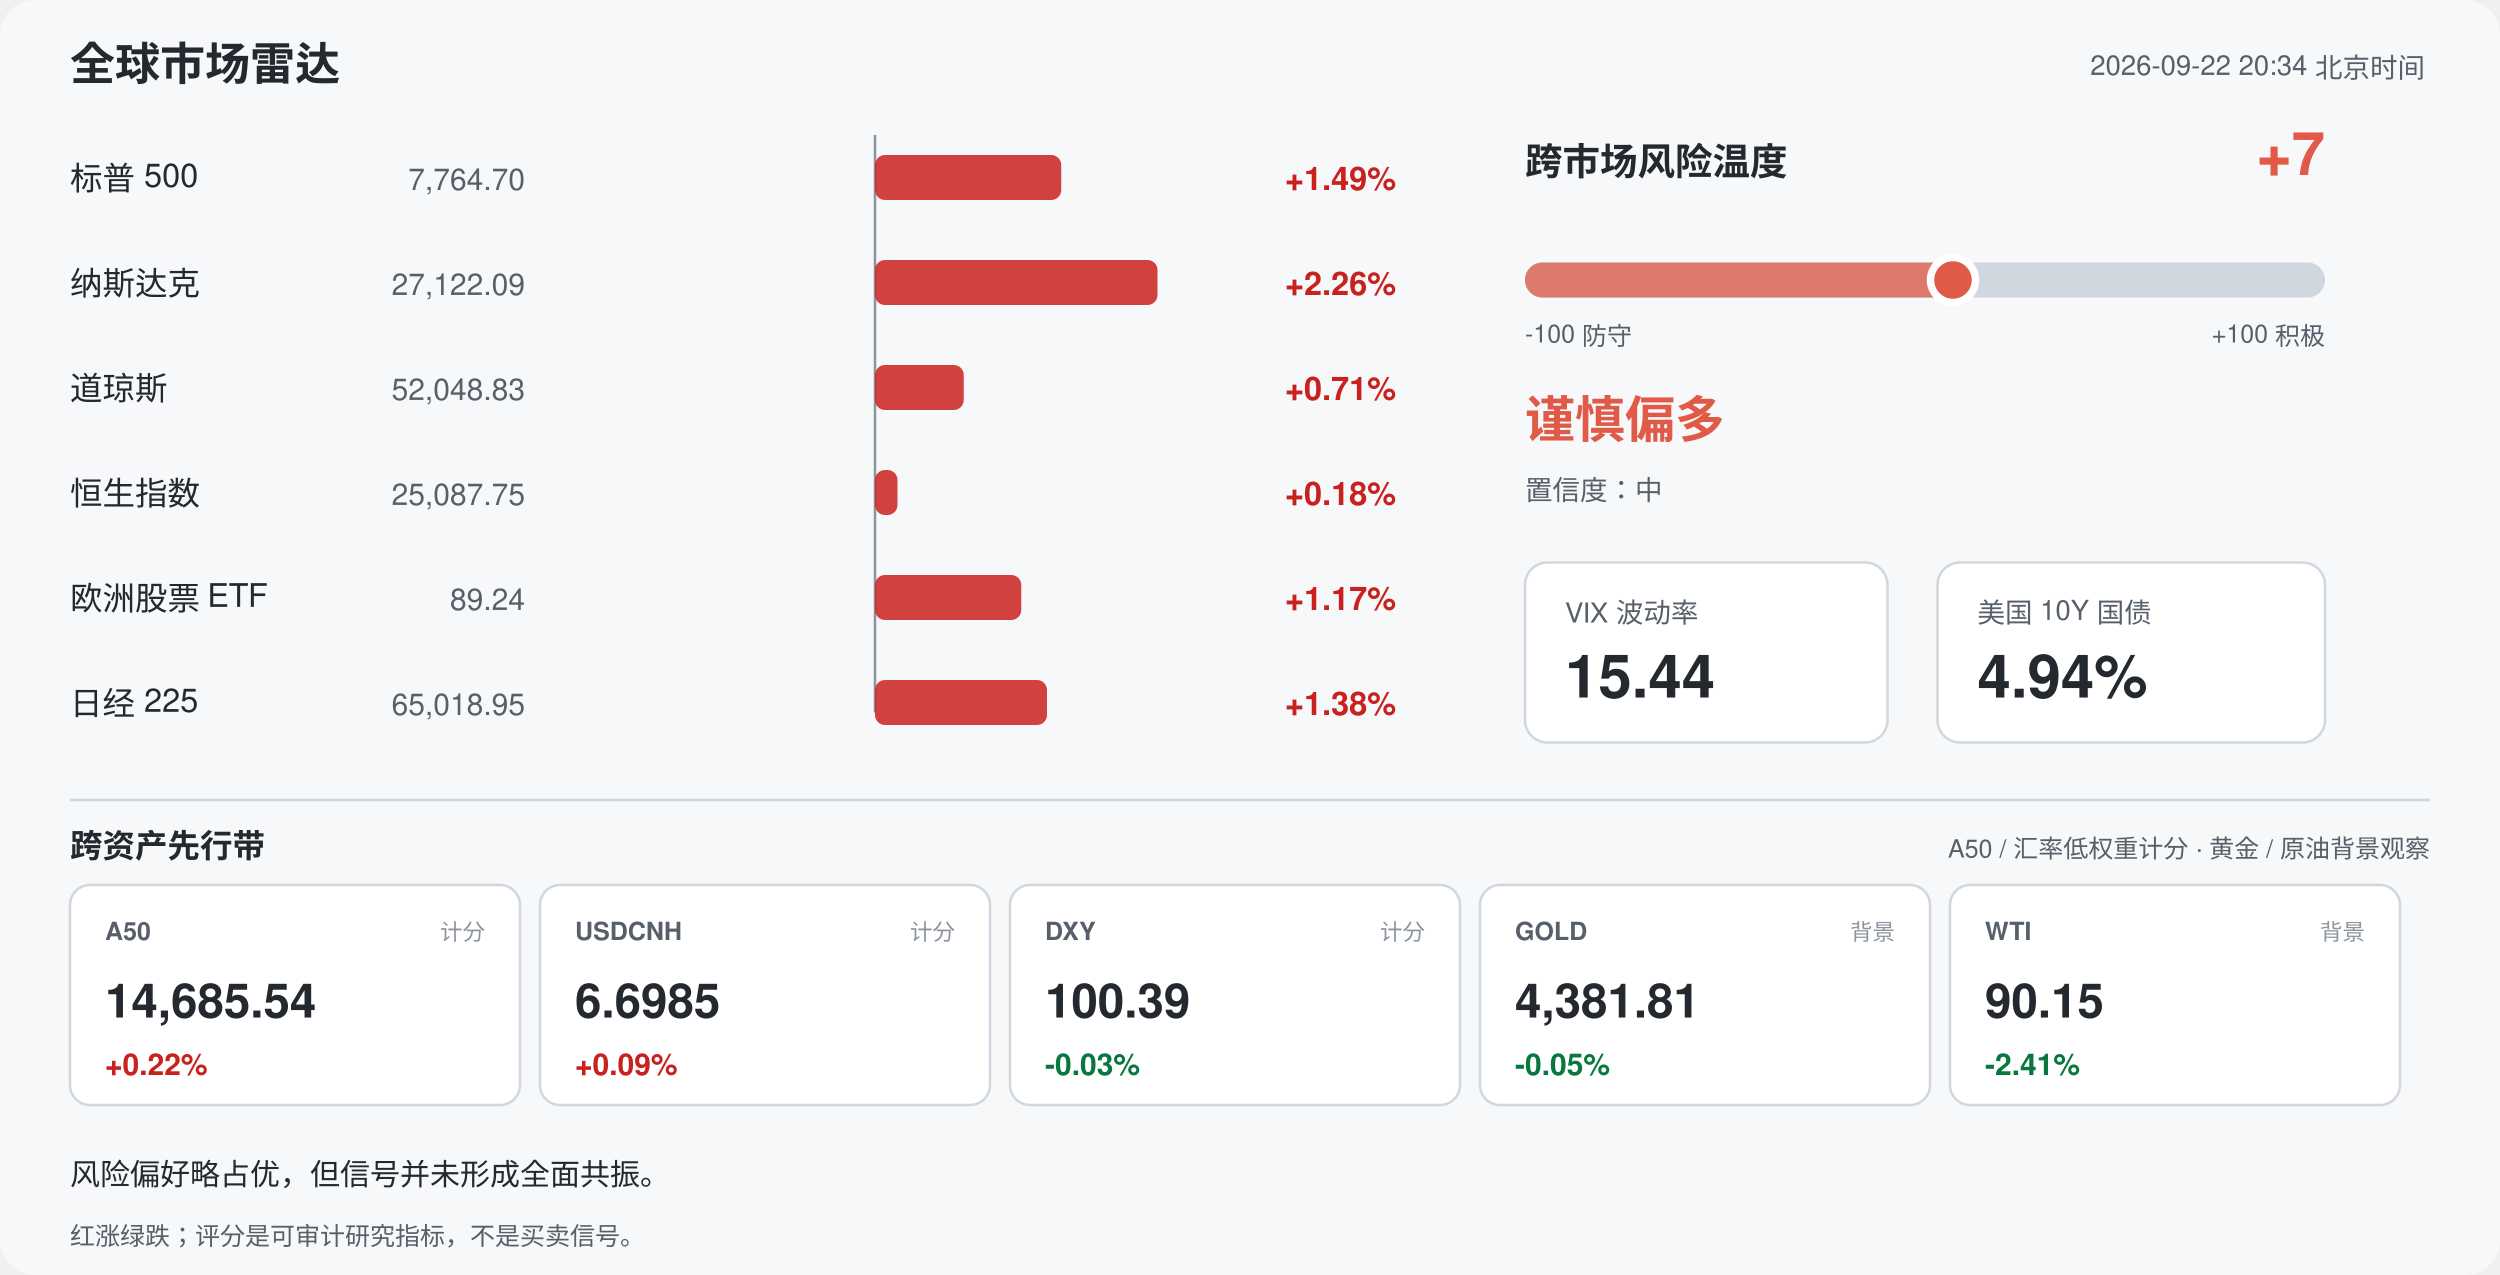
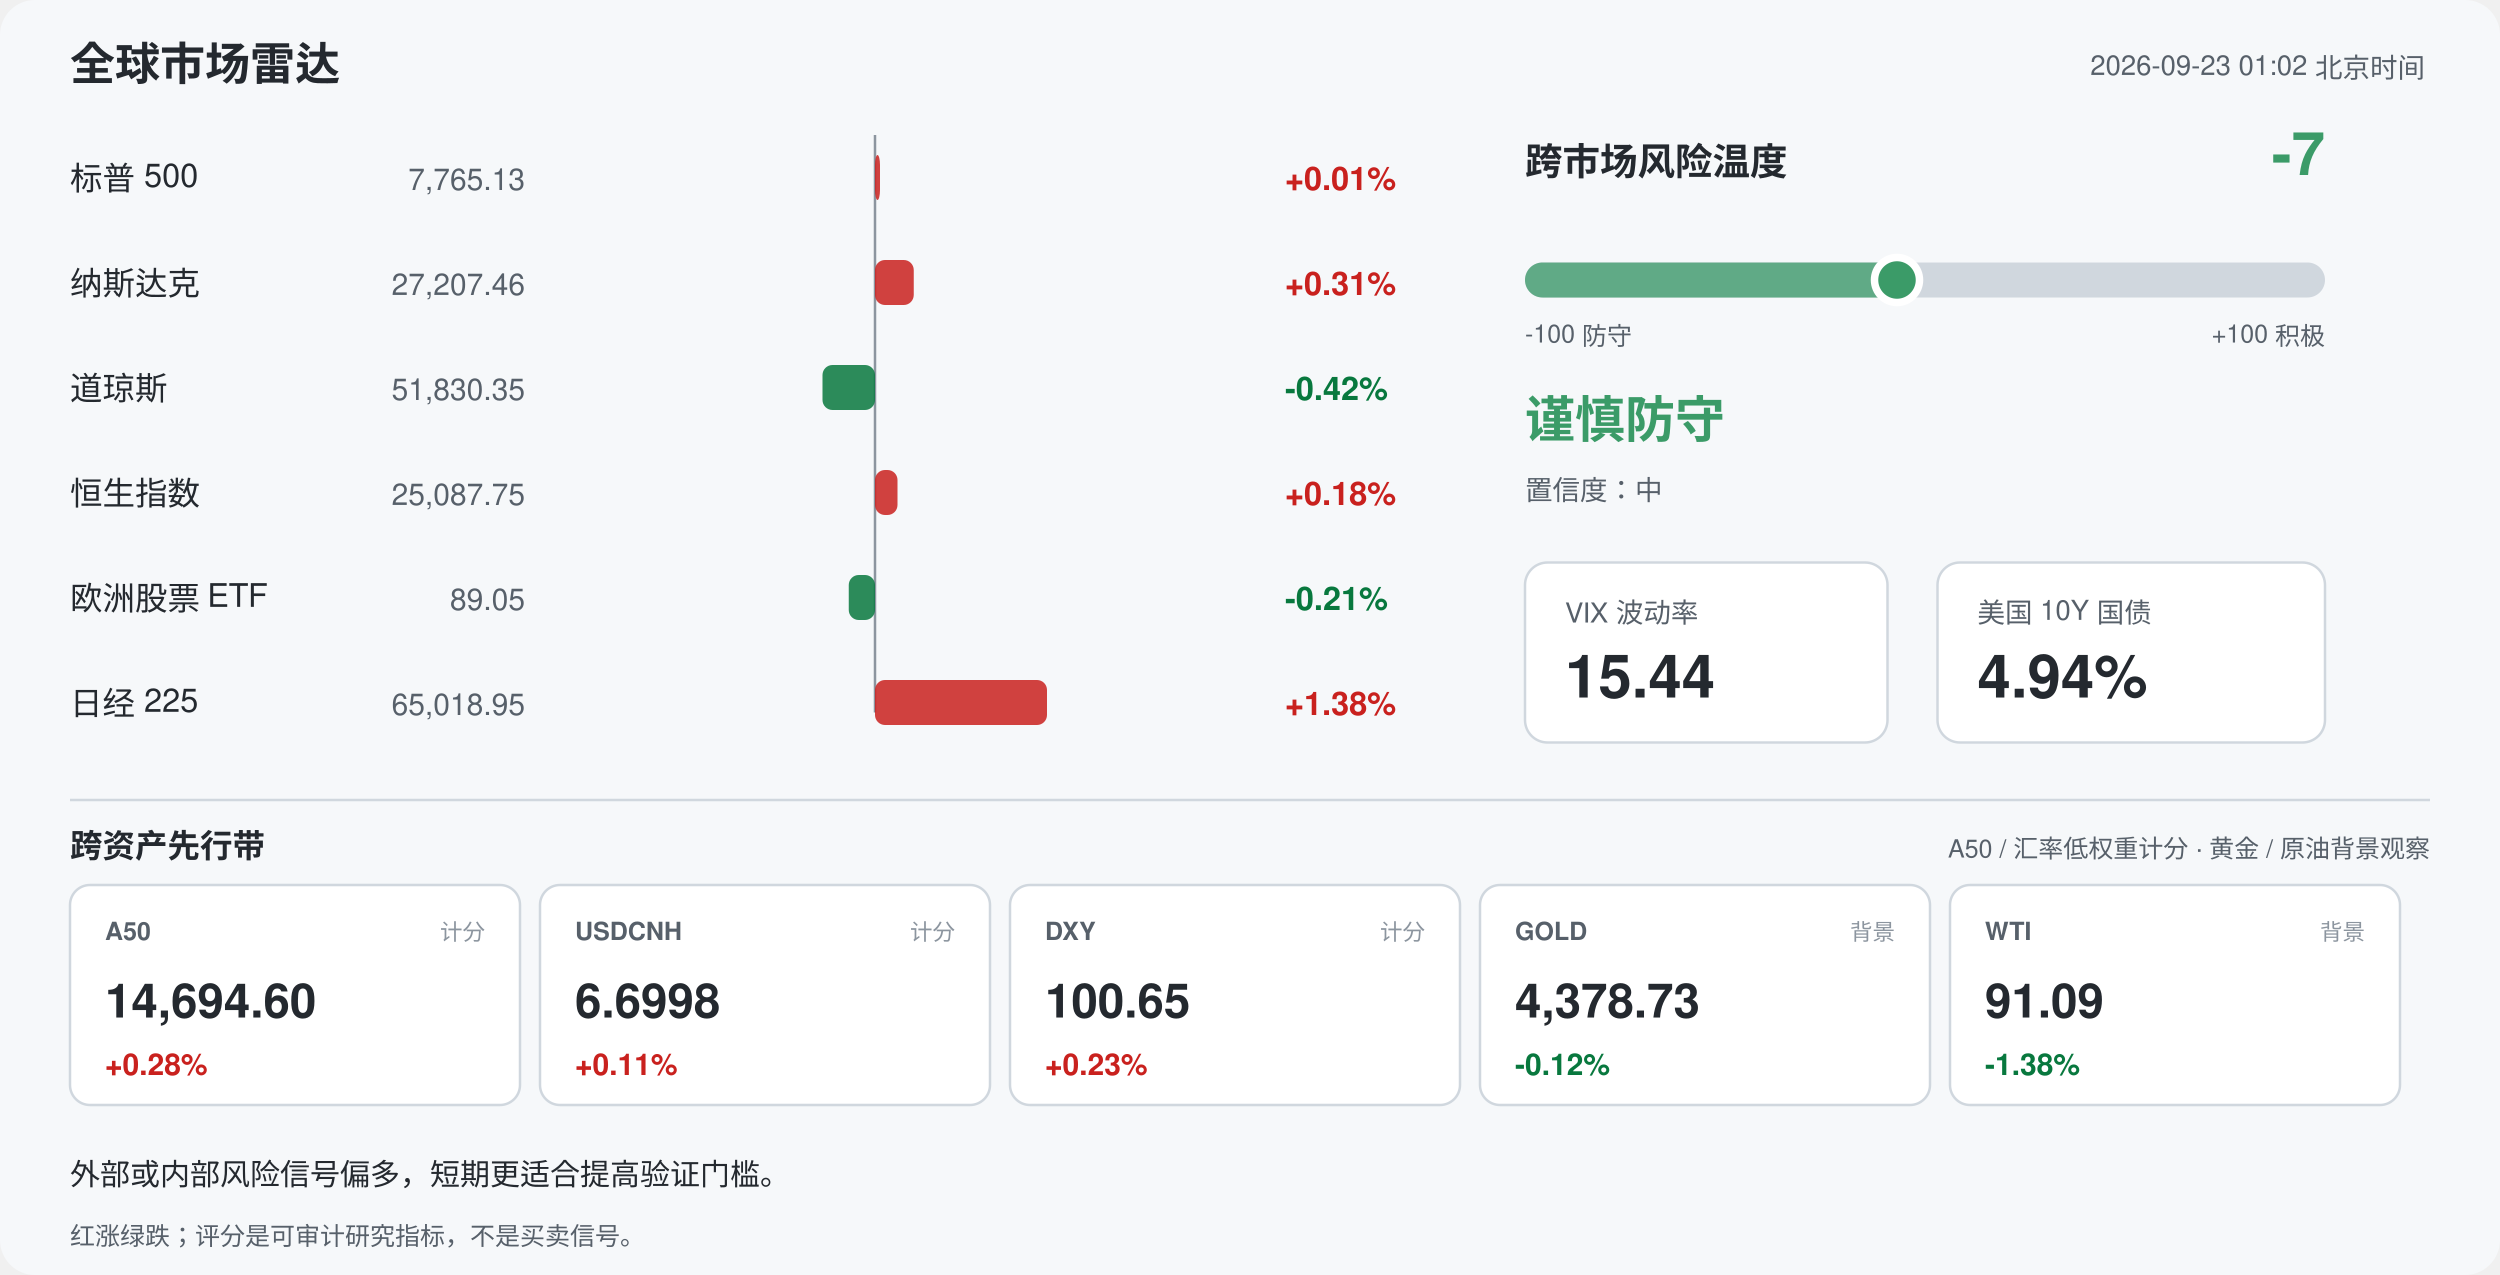
<svg xmlns="http://www.w3.org/2000/svg" width="1000" height="510" viewBox="0 0 1000 510" font-family="-apple-system,Segoe UI,Helvetica,Arial,sans-serif">
  <rect width="1000" height="510" rx="14" fill="#f6f8fa" />
  <text x="28" y="32" font-size="18" font-weight="700" fill="#24292f">全球市场雷达</text>
-   <text x="970" y="30" font-size="11" fill="#57606a" text-anchor="end">2026-09-22 20:34 北京时间</text>
+   <text x="970" y="30" font-size="11" fill="#57606a" text-anchor="end">2026-09-23 01:02 北京时间</text>
  <line x1="350" y1="54" x2="350" y2="285" stroke="#8c959f" stroke-width="1" />
  <text x="28" y="76" font-size="13" fill="#24292f">标普 500</text>
-   <text x="210" y="76" font-size="12" fill="#57606a" text-anchor="end">7,764.70</text>
-   <rect x="350.0" y="62" width="74.5" height="18" rx="4" fill="#c9211e" opacity="0.85" />
-   <text x="514" y="76" font-size="13" font-weight="600" fill="#c9211e">+1.49%</text>
+   <text x="210" y="76" font-size="12" fill="#57606a" text-anchor="end">7,765.13</text>
+   <rect x="350.0" y="62" width="2.0" height="18" rx="4" fill="#c9211e" opacity="0.85" />
+   <text x="514" y="76" font-size="13" font-weight="600" fill="#c9211e">+0.01%</text>
  <text x="28" y="118" font-size="13" fill="#24292f">纳斯达克</text>
-   <text x="210" y="118" font-size="12" fill="#57606a" text-anchor="end">27,122.09</text>
-   <rect x="350.0" y="104" width="113.0" height="18" rx="4" fill="#c9211e" opacity="0.85" />
-   <text x="514" y="118" font-size="13" font-weight="600" fill="#c9211e">+2.26%</text>
+   <text x="210" y="118" font-size="12" fill="#57606a" text-anchor="end">27,207.46</text>
+   <rect x="350.0" y="104" width="15.5" height="18" rx="4" fill="#c9211e" opacity="0.85" />
+   <text x="514" y="118" font-size="13" font-weight="600" fill="#c9211e">+0.31%</text>
  <text x="28" y="160" font-size="13" fill="#24292f">道琼斯</text>
-   <text x="210" y="160" font-size="12" fill="#57606a" text-anchor="end">52,048.83</text>
-   <rect x="350.0" y="146" width="35.5" height="18" rx="4" fill="#c9211e" opacity="0.85" />
-   <text x="514" y="160" font-size="13" font-weight="600" fill="#c9211e">+0.71%</text>
+   <text x="210" y="160" font-size="12" fill="#57606a" text-anchor="end">51,830.35</text>
+   <rect x="329.0" y="146" width="21.0" height="18" rx="4" fill="#08783e" opacity="0.85" />
+   <text x="514" y="160" font-size="13" font-weight="600" fill="#08783e">-0.42%</text>
  <text x="28" y="202" font-size="13" fill="#24292f">恒生指数</text>
  <text x="210" y="202" font-size="12" fill="#57606a" text-anchor="end">25,087.75</text>
  <rect x="350.0" y="188" width="9.0" height="18" rx="4" fill="#c9211e" opacity="0.85" />
  <text x="514" y="202" font-size="13" font-weight="600" fill="#c9211e">+0.18%</text>
  <text x="28" y="244" font-size="13" fill="#24292f">欧洲股票 ETF</text>
-   <text x="210" y="244" font-size="12" fill="#57606a" text-anchor="end">89.24</text>
-   <rect x="350.0" y="230" width="58.5" height="18" rx="4" fill="#c9211e" opacity="0.85" />
-   <text x="514" y="244" font-size="13" font-weight="600" fill="#c9211e">+1.17%</text>
+   <text x="210" y="244" font-size="12" fill="#57606a" text-anchor="end">89.05</text>
+   <rect x="339.5" y="230" width="10.5" height="18" rx="4" fill="#08783e" opacity="0.85" />
+   <text x="514" y="244" font-size="13" font-weight="600" fill="#08783e">-0.21%</text>
  <text x="28" y="286" font-size="13" fill="#24292f">日经 225</text>
  <text x="210" y="286" font-size="12" fill="#57606a" text-anchor="end">65,018.95</text>
  <rect x="350.0" y="272" width="68.8" height="18" rx="4" fill="#c9211e" opacity="0.85" />
  <text x="514" y="286" font-size="13" font-weight="600" fill="#c9211e">+1.38%</text>
  <text x="610" y="70" font-size="15" font-weight="700" fill="#24292f">跨市场风险温度</text>
-   <text x="930" y="70" font-size="24" font-weight="700" fill="#e05a47" text-anchor="end">+7</text>
+   <text x="930" y="70" font-size="24" font-weight="700" fill="#3b9b68" text-anchor="end">-7</text>
  <rect x="610" y="105" width="320" height="14" rx="7" fill="#d0d7de" />
-   <rect x="610" y="105" width="171.2" height="14" rx="7" fill="#e05a47" opacity="0.75" />
-   <circle cx="781.2" cy="112" r="9" fill="#e05a47" stroke="#ffffff" stroke-width="3" />
+   <rect x="610" y="105" width="148.8" height="14" rx="7" fill="#3b9b68" opacity="0.75" />
+   <circle cx="758.8" cy="112" r="9" fill="#3b9b68" stroke="#ffffff" stroke-width="3" />
  <text x="610" y="137" font-size="10" fill="#57606a">-100 防守</text>
  <text x="930" y="137" font-size="10" fill="#57606a" text-anchor="end">+100 积极</text>
-   <text x="610" y="175" font-size="20" font-weight="700" fill="#e05a47">谨慎偏多</text>
+   <text x="610" y="175" font-size="20" font-weight="700" fill="#3b9b68">谨慎防守</text>
  <text x="610" y="200" font-size="11" fill="#57606a">置信度：中</text>
  <rect x="610" y="225" width="145" height="72" rx="9" fill="#ffffff" stroke="#d0d7de" />
  <text x="626" y="249" font-size="11" fill="#57606a">VIX 波动率</text>
  <text x="626" y="279" font-size="24" font-weight="700" fill="#24292f">15.44</text>
  <rect x="775" y="225" width="155" height="72" rx="9" fill="#ffffff" stroke="#d0d7de" />
  <text x="791" y="249" font-size="11" fill="#57606a">美国 10Y 国债</text>
  <text x="791" y="279" font-size="24" font-weight="700" fill="#24292f">4.94%</text>
  <line x1="28" y1="320" x2="972" y2="320" stroke="#d0d7de" />
  <text x="28" y="343" font-size="13" font-weight="700" fill="#24292f">跨资产先行带</text>
  <text x="972" y="343" font-size="10" fill="#57606a" text-anchor="end">A50 / 汇率低权重计分 · 黄金 / 原油背景观察</text>
  <rect x="28" y="354" width="180" height="88" rx="8" fill="#ffffff" stroke="#d0d7de" />
  <text x="42" y="376" font-size="10" font-weight="700" fill="#57606a">A50</text>
  <text x="194" y="376" font-size="9" fill="#8c959f" text-anchor="end">计分</text>
-   <text x="42" y="407" font-size="19" font-weight="700" fill="#24292f">14,685.54</text>
-   <text x="42" y="430" font-size="12" font-weight="700" fill="#c9211e">+0.22%</text>
+   <text x="42" y="407" font-size="19" font-weight="700" fill="#24292f">14,694.60</text>
+   <text x="42" y="430" font-size="12" font-weight="700" fill="#c9211e">+0.28%</text>
  <rect x="216" y="354" width="180" height="88" rx="8" fill="#ffffff" stroke="#d0d7de" />
  <text x="230" y="376" font-size="10" font-weight="700" fill="#57606a">USDCNH</text>
  <text x="382" y="376" font-size="9" fill="#8c959f" text-anchor="end">计分</text>
-   <text x="230" y="407" font-size="19" font-weight="700" fill="#24292f">6.6985</text>
-   <text x="230" y="430" font-size="12" font-weight="700" fill="#c9211e">+0.09%</text>
+   <text x="230" y="407" font-size="19" font-weight="700" fill="#24292f">6.6998</text>
+   <text x="230" y="430" font-size="12" font-weight="700" fill="#c9211e">+0.11%</text>
  <rect x="404" y="354" width="180" height="88" rx="8" fill="#ffffff" stroke="#d0d7de" />
  <text x="418" y="376" font-size="10" font-weight="700" fill="#57606a">DXY</text>
  <text x="570" y="376" font-size="9" fill="#8c959f" text-anchor="end">计分</text>
-   <text x="418" y="407" font-size="19" font-weight="700" fill="#24292f">100.39</text>
-   <text x="418" y="430" font-size="12" font-weight="700" fill="#08783e">-0.03%</text>
+   <text x="418" y="407" font-size="19" font-weight="700" fill="#24292f">100.65</text>
+   <text x="418" y="430" font-size="12" font-weight="700" fill="#c9211e">+0.23%</text>
  <rect x="592" y="354" width="180" height="88" rx="8" fill="#ffffff" stroke="#d0d7de" />
  <text x="606" y="376" font-size="10" font-weight="700" fill="#57606a">GOLD</text>
  <text x="758" y="376" font-size="9" fill="#8c959f" text-anchor="end">背景</text>
-   <text x="606" y="407" font-size="19" font-weight="700" fill="#24292f">4,381.81</text>
-   <text x="606" y="430" font-size="12" font-weight="700" fill="#08783e">-0.05%</text>
+   <text x="606" y="407" font-size="19" font-weight="700" fill="#24292f">4,378.73</text>
+   <text x="606" y="430" font-size="12" font-weight="700" fill="#08783e">-0.12%</text>
  <rect x="780" y="354" width="180" height="88" rx="8" fill="#ffffff" stroke="#d0d7de" />
  <text x="794" y="376" font-size="10" font-weight="700" fill="#57606a">WTI</text>
  <text x="946" y="376" font-size="9" fill="#8c959f" text-anchor="end">背景</text>
-   <text x="794" y="407" font-size="19" font-weight="700" fill="#24292f">90.15</text>
-   <text x="794" y="430" font-size="12" font-weight="700" fill="#08783e">-2.41%</text>
-   <text x="28" y="474" font-size="12" fill="#24292f">风险偏好略占优，但信号并未形成全面共振。</text>
+   <text x="794" y="407" font-size="19" font-weight="700" fill="#24292f">91.09</text>
+   <text x="794" y="430" font-size="12" font-weight="700" fill="#08783e">-1.38%</text>
+   <text x="28" y="474" font-size="12" fill="#24292f">外部或内部风险信号偏多，短期更适合提高验证门槛。</text>
  <text x="28" y="498" font-size="10" fill="#57606a">红涨绿跌；评分是可审计研究指标，不是买卖信号。</text>
</svg>
